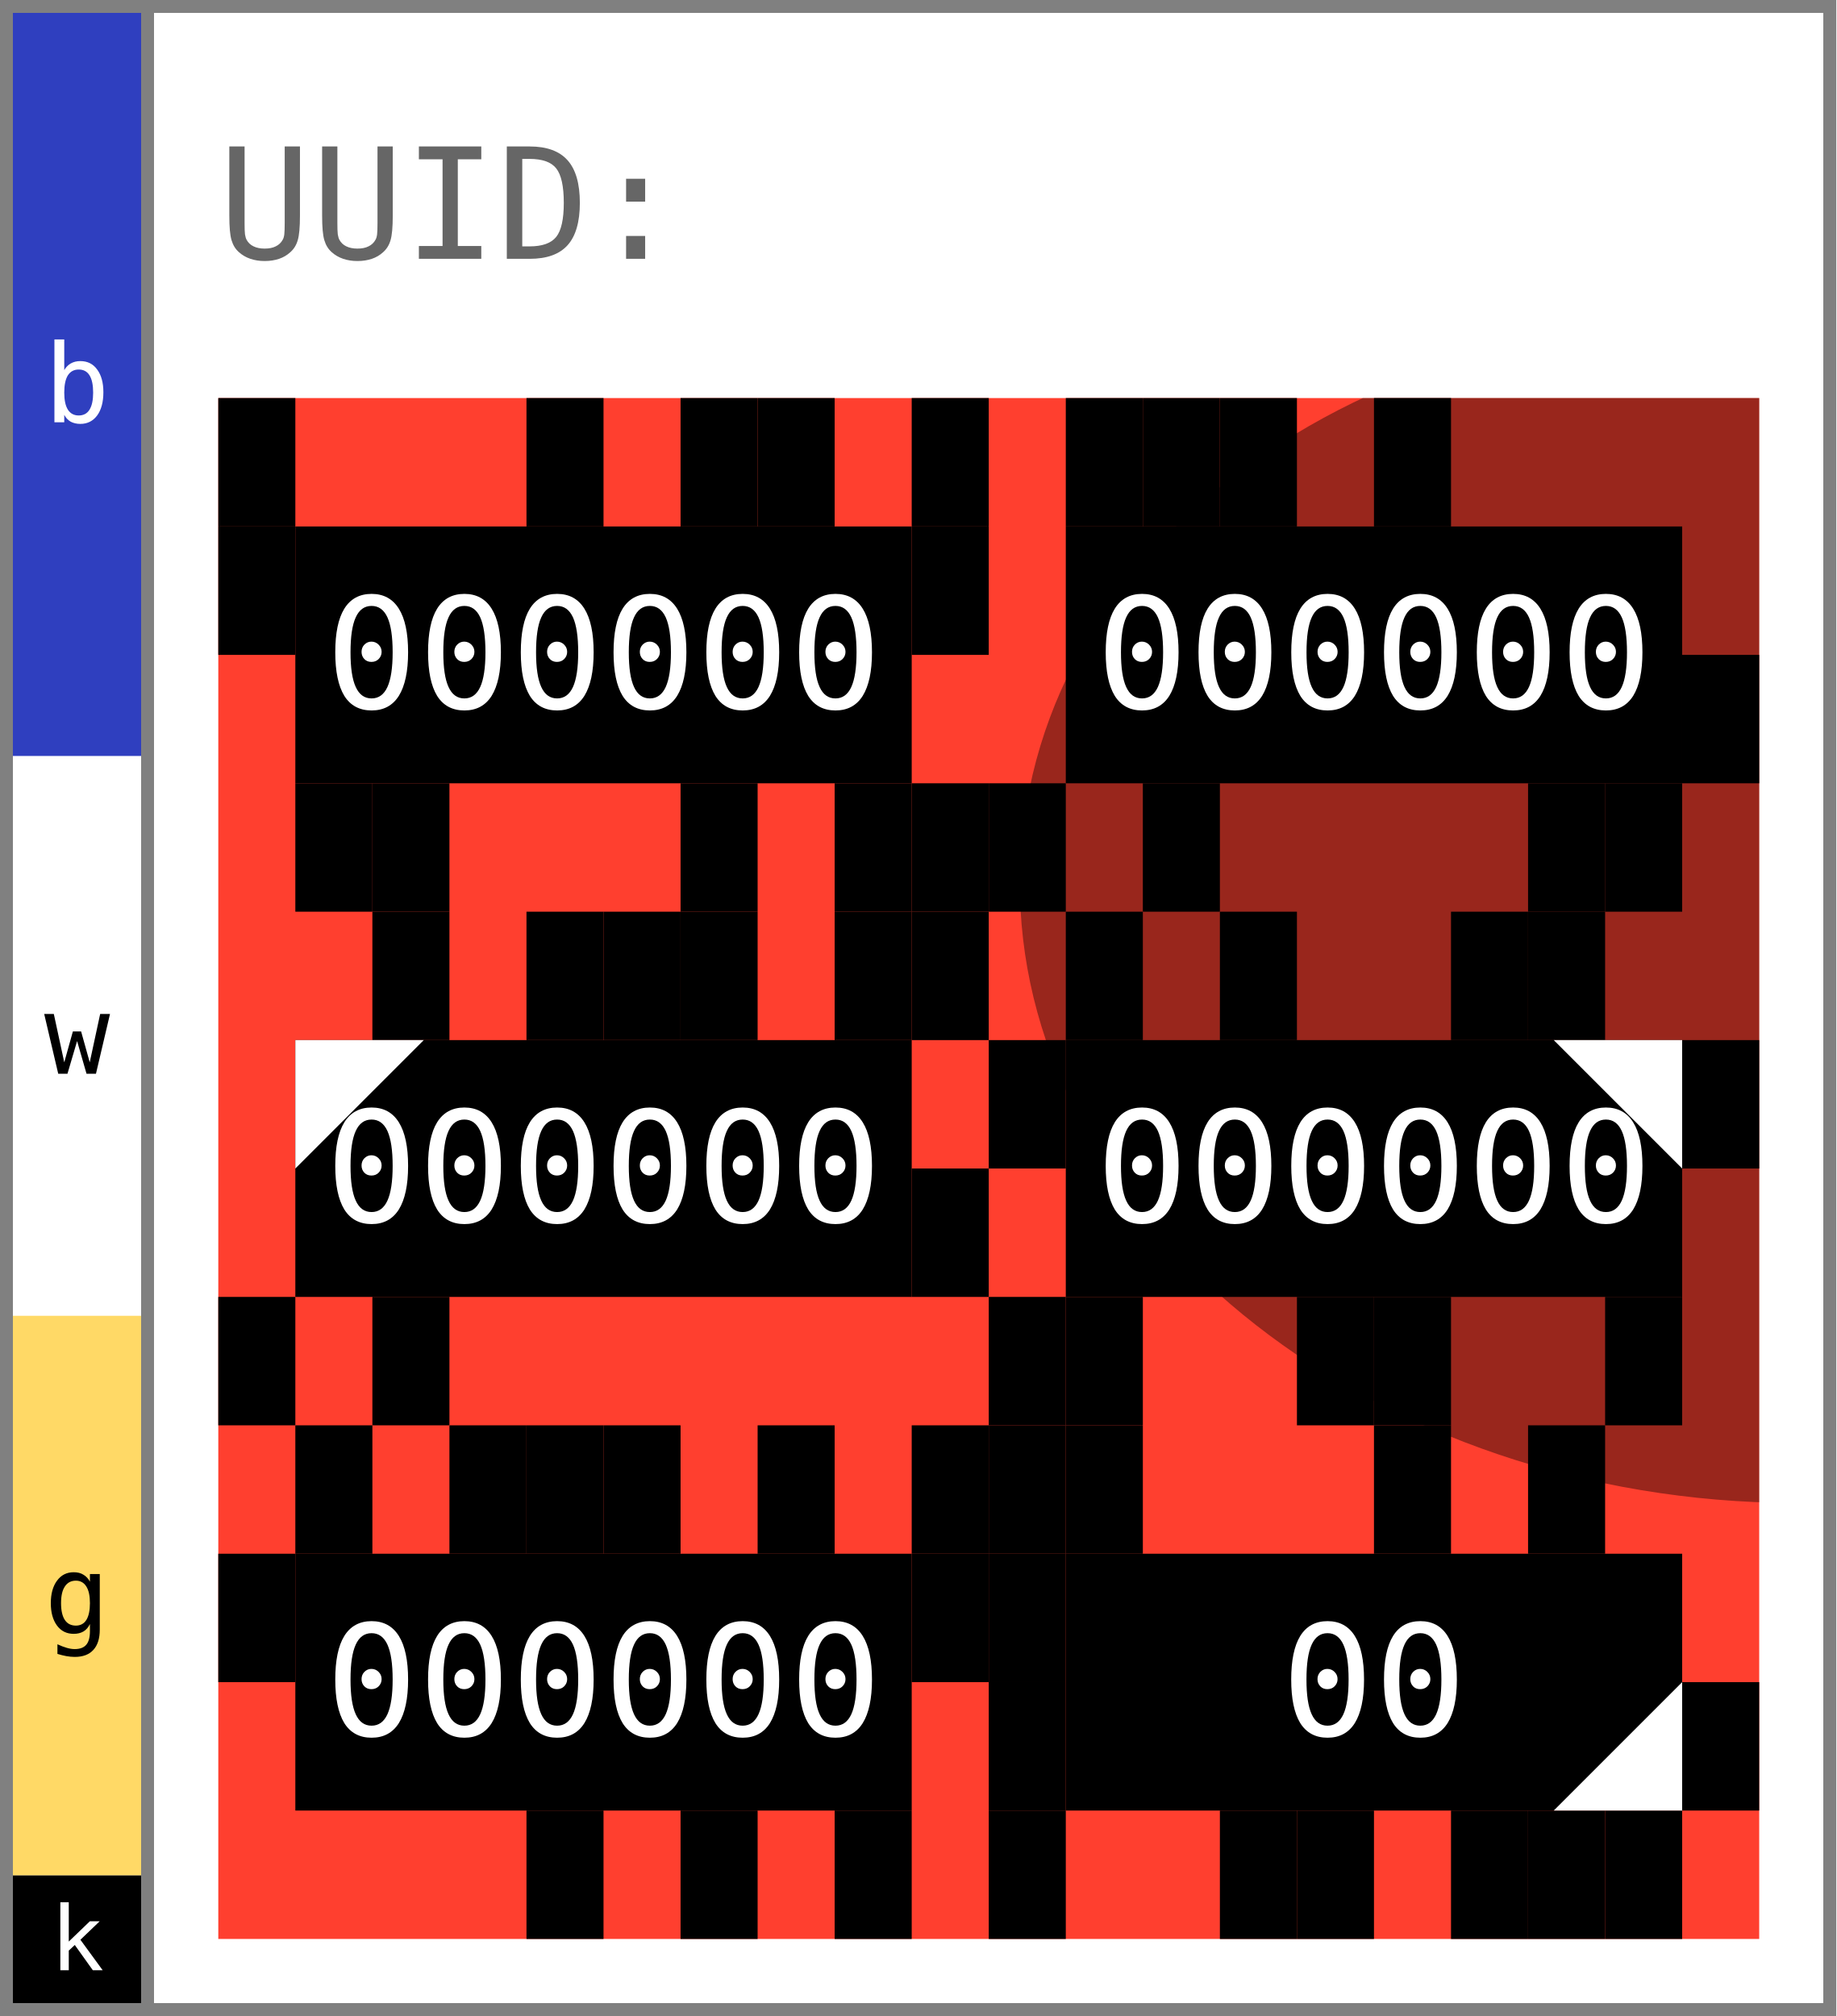
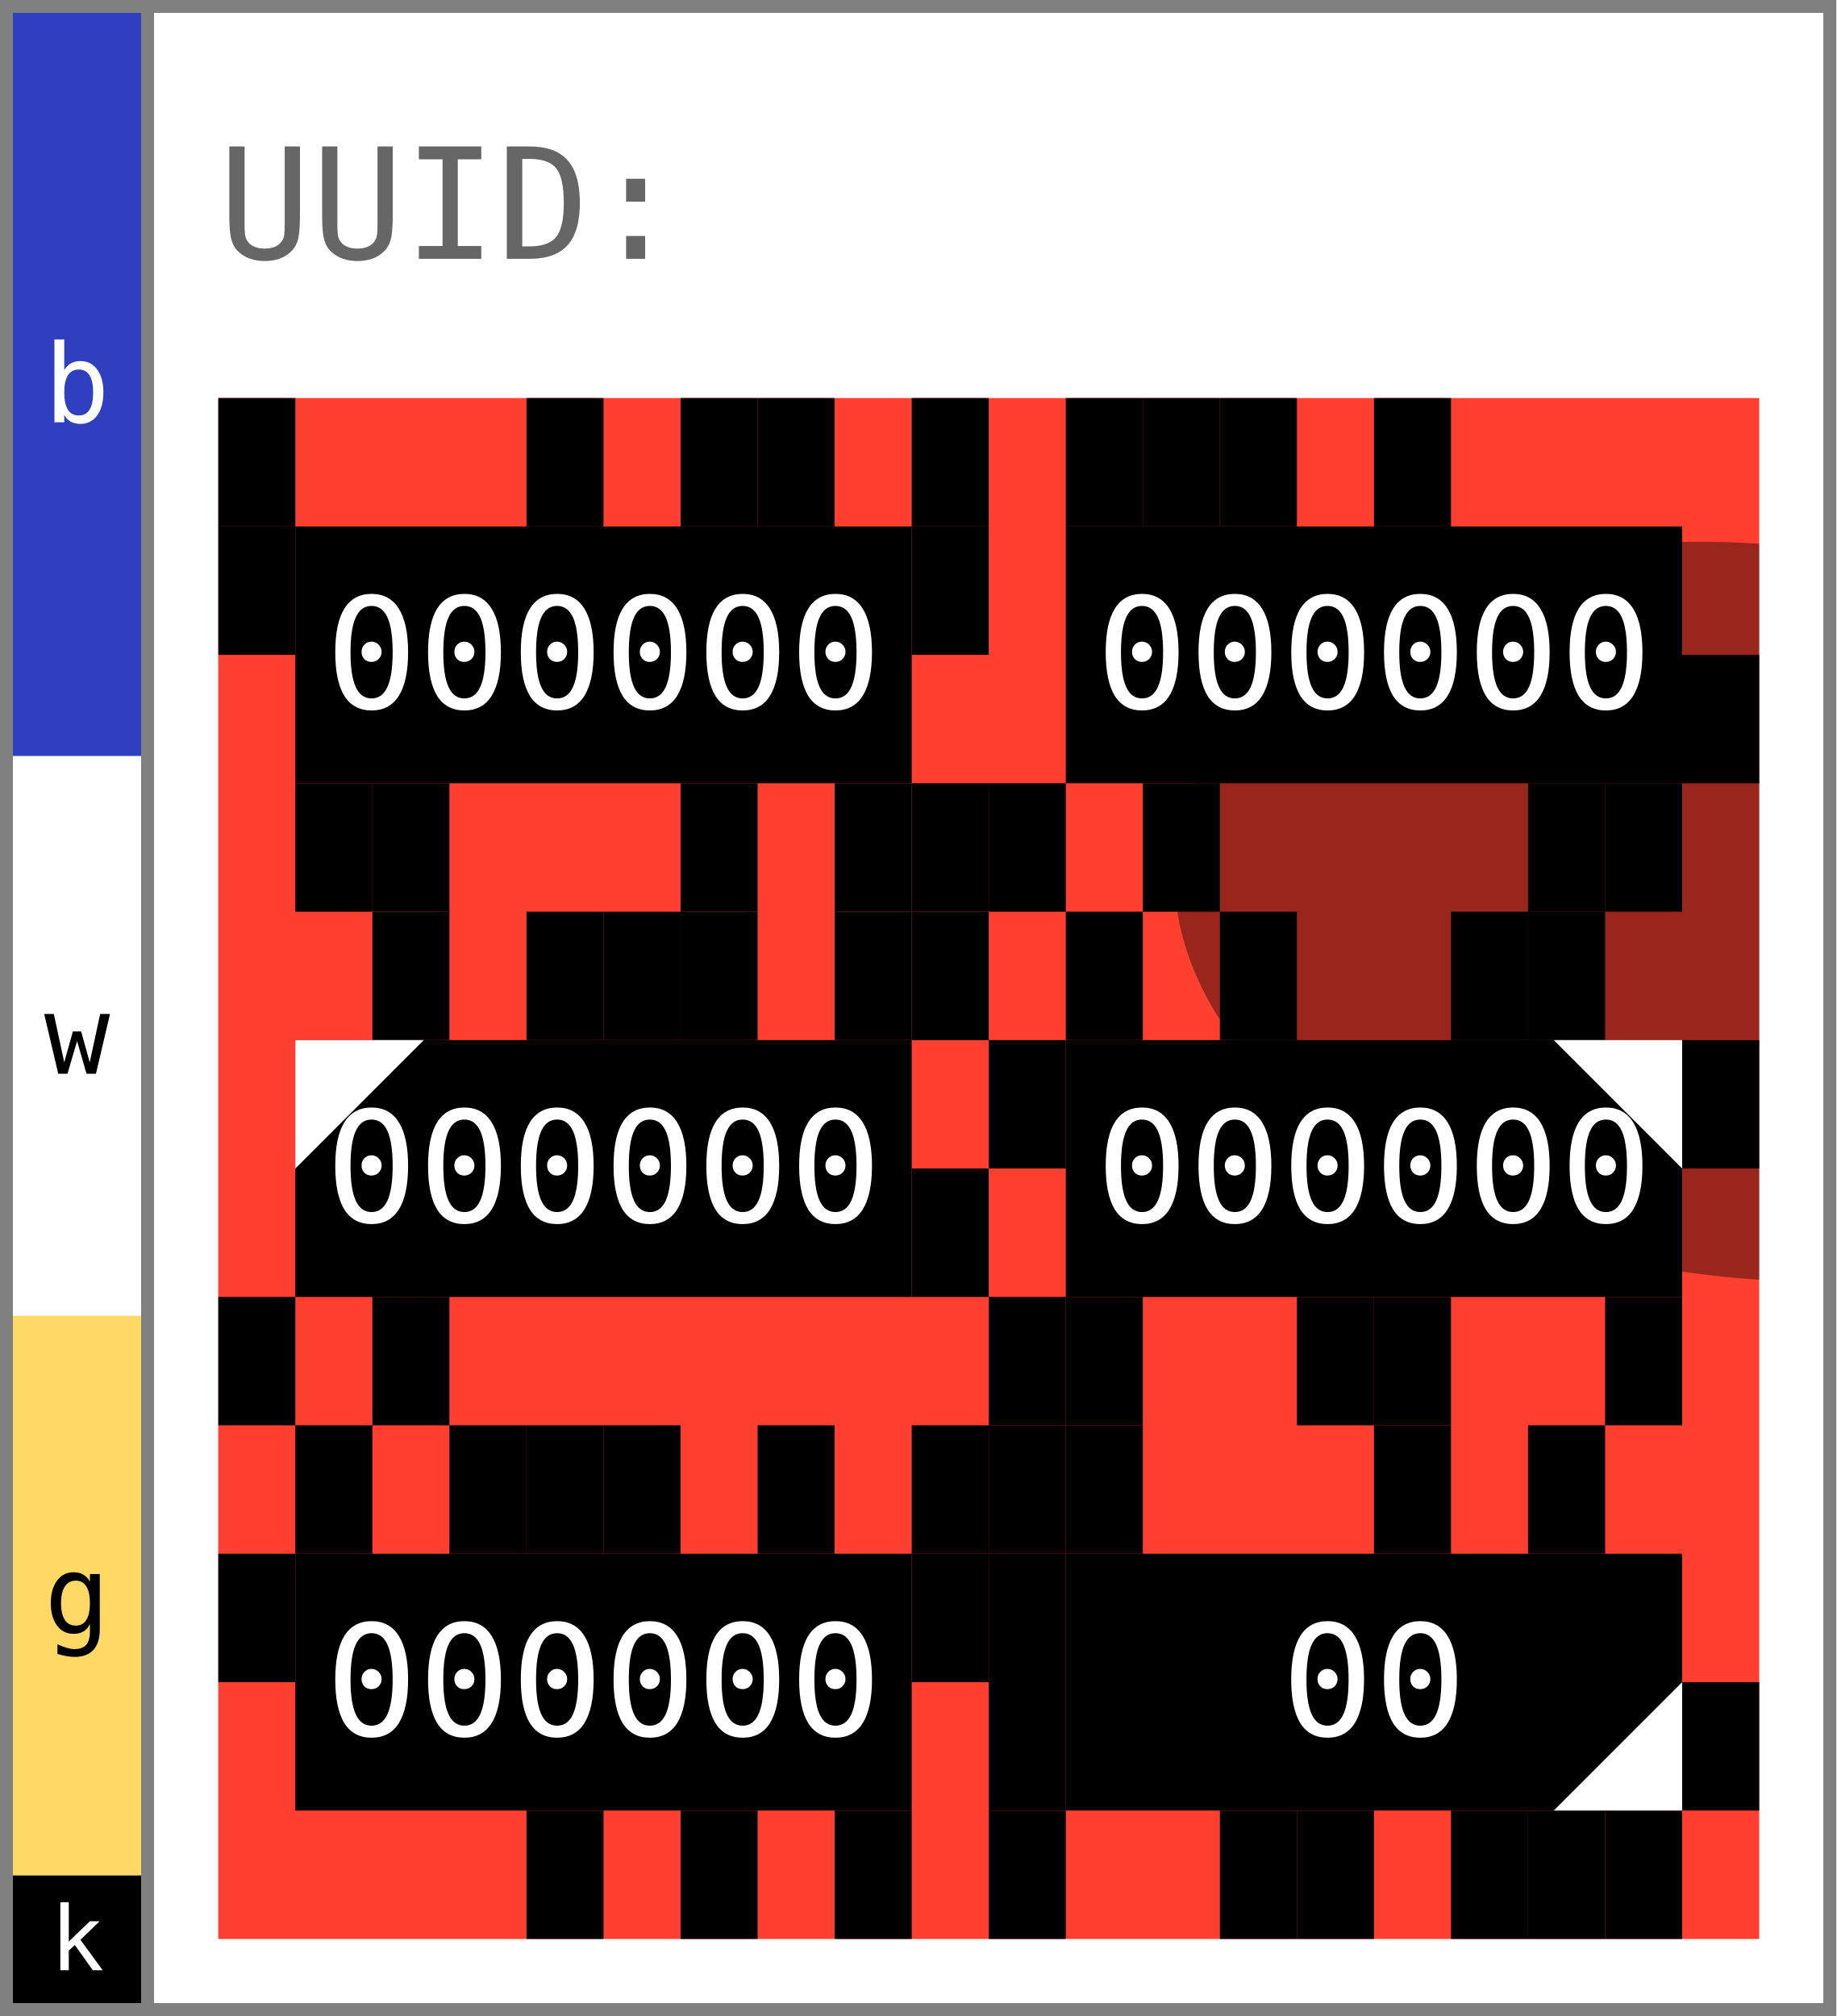
- <svg xmlns="http://www.w3.org/2000/svg" width="143.0" height="157.0" viewBox="0 0 143.0 157.0" data-entviz-version="v5" data-input-bytes="36" data-cols="2" data-rows="3">
+ <svg xmlns="http://www.w3.org/2000/svg" width="143.0" height="157.0" viewBox="0 0 143.0 157.0" data-entviz-version="v5" data-entviz-lib="0.5.0" data-input-bytes="36" data-cols="2" data-rows="3">
  <defs>
    <clipPath id="grid-clip-98b6d128682e280b-2x3">
      <rect x="17.0" y="31.0" width="120.0" height="120.0" />
    </clipPath>
  </defs>
  <rect x="0" y="0" width="143.0" height="157.0" fill="#ffffff" />
  <g data-channel="grid">
    <rect x="17.0" y="31.0" width="120.0" height="120.0" fill="#ff3f2f" />
    <g>
      <rect x="17.0" y="31.0" width="6.0" height="10.0" fill="#000000" />
      <rect x="41.0" y="31.0" width="6.0" height="10.0" fill="#000000" />
      <rect x="53.0" y="31.0" width="6.0" height="10.0" fill="#000000" />
      <rect x="59.0" y="31.0" width="6.0" height="10.0" fill="#000000" />
      <rect x="71.0" y="31.0" width="6.0" height="10.0" fill="#000000" />
      <rect x="71.0" y="41.0" width="6.0" height="10.0" fill="#000000" />
      <rect x="71.0" y="61.0" width="6.0" height="10.0" fill="#000000" />
      <rect x="65.0" y="61.0" width="6.0" height="10.0" fill="#000000" />
      <rect x="53.0" y="61.0" width="6.0" height="10.0" fill="#000000" />
      <rect x="29.0" y="61.0" width="6.0" height="10.0" fill="#000000" />
      <rect x="23.0" y="61.0" width="6.0" height="10.0" fill="#000000" />
      <rect x="17.0" y="41.0" width="6.0" height="10.0" fill="#000000" />
      <rect x="83.0" y="31.0" width="6.0" height="10.0" fill="#000000" />
      <rect x="89.0" y="31.0" width="6.0" height="10.0" fill="#000000" />
      <rect x="95.0" y="31.0" width="6.0" height="10.0" fill="#000000" />
      <rect x="107.0" y="31.0" width="6.0" height="10.0" fill="#000000" />
      <rect x="131.0" y="51.0" width="6.0" height="10.0" fill="#000000" />
      <rect x="125.0" y="61.0" width="6.0" height="10.0" fill="#000000" />
      <rect x="119.0" y="61.0" width="6.0" height="10.0" fill="#000000" />
      <rect x="89.0" y="61.0" width="6.0" height="10.0" fill="#000000" />
      <rect x="77.0" y="61.0" width="6.0" height="10.0" fill="#000000" />
      <rect x="29.0" y="71.0" width="6.0" height="10.0" fill="#000000" />
      <rect x="41.0" y="71.0" width="6.0" height="10.0" fill="#000000" />
      <rect x="47.0" y="71.0" width="6.0" height="10.0" fill="#000000" />
      <rect x="53.0" y="71.0" width="6.0" height="10.0" fill="#000000" />
      <rect x="65.0" y="71.0" width="6.0" height="10.0" fill="#000000" />
      <rect x="71.0" y="71.0" width="6.0" height="10.0" fill="#000000" />
      <rect x="71.0" y="91.0" width="6.0" height="10.0" fill="#000000" />
      <rect x="29.0" y="101.0" width="6.0" height="10.0" fill="#000000" />
      <rect x="17.0" y="101.0" width="6.0" height="10.0" fill="#000000" />
      <rect x="83.0" y="71.0" width="6.0" height="10.0" fill="#000000" />
      <rect x="95.0" y="71.0" width="6.0" height="10.0" fill="#000000" />
      <rect x="113.0" y="71.0" width="6.0" height="10.0" fill="#000000" />
      <rect x="119.0" y="71.0" width="6.0" height="10.0" fill="#000000" />
      <rect x="131.0" y="81.0" width="6.0" height="10.0" fill="#000000" />
      <rect x="125.0" y="101.0" width="6.0" height="10.0" fill="#000000" />
      <rect x="107.0" y="101.0" width="6.0" height="10.0" fill="#000000" />
      <rect x="101.0" y="101.0" width="6.0" height="10.0" fill="#000000" />
      <rect x="83.0" y="101.0" width="6.0" height="10.0" fill="#000000" />
      <rect x="77.0" y="101.0" width="6.0" height="10.0" fill="#000000" />
      <rect x="77.0" y="81.0" width="6.0" height="10.0" fill="#000000" />
      <rect x="23.0" y="111.0" width="6.0" height="10.0" fill="#000000" />
      <rect x="35.0" y="111.0" width="6.0" height="10.0" fill="#000000" />
      <rect x="41.0" y="111.0" width="6.0" height="10.0" fill="#000000" />
      <rect x="47.0" y="111.0" width="6.0" height="10.0" fill="#000000" />
      <rect x="59.0" y="111.0" width="6.0" height="10.0" fill="#000000" />
      <rect x="71.0" y="111.0" width="6.0" height="10.0" fill="#000000" />
      <rect x="71.0" y="121.0" width="6.0" height="10.0" fill="#000000" />
      <rect x="65.0" y="141.0" width="6.0" height="10.0" fill="#000000" />
      <rect x="53.0" y="141.0" width="6.0" height="10.0" fill="#000000" />
      <rect x="41.0" y="141.0" width="6.0" height="10.0" fill="#000000" />
      <rect x="17.0" y="121.0" width="6.0" height="10.0" fill="#000000" />
      <rect x="77.0" y="111.0" width="6.0" height="10.0" fill="#000000" />
      <rect x="83.0" y="111.0" width="6.0" height="10.0" fill="#000000" />
      <rect x="107.0" y="111.0" width="6.0" height="10.0" fill="#000000" />
      <rect x="119.0" y="111.0" width="6.0" height="10.0" fill="#000000" />
      <rect x="131.0" y="131.0" width="6.0" height="10.0" fill="#000000" />
      <rect x="125.0" y="141.0" width="6.0" height="10.0" fill="#000000" />
      <rect x="119.0" y="141.0" width="6.0" height="10.0" fill="#000000" />
      <rect x="113.0" y="141.0" width="6.0" height="10.0" fill="#000000" />
      <rect x="101.0" y="141.0" width="6.0" height="10.0" fill="#000000" />
      <rect x="95.0" y="141.0" width="6.0" height="10.0" fill="#000000" />
      <rect x="77.0" y="141.0" width="6.0" height="10.0" fill="#000000" />
      <rect x="77.0" y="131.0" width="6.0" height="10.0" fill="#000000" />
      <rect x="77.0" y="121.0" width="6.0" height="10.0" fill="#000000" />
    </g>
-     <g clip-path="url(#grid-clip-98b6d128682e280b-2x3)" data-channel="ellipse" data-ellipse-anchor-x="137.0" data-ellipse-anchor-y="71.0" data-ellipse-rx="45.89627346914128" data-ellipse-ry="57.68882040742383" data-ellipse-rotation-deg="96.0">
-       <ellipse cx="137.0" cy="71.0" rx="45.896" ry="57.689" transform="rotate(96.0 137.0 71.0)" fill="#000000" fill-opacity="0.4" />
+     <g clip-path="url(#grid-clip-98b6d128682e280b-2x3)" data-channel="ellipse" data-ellipse-anchor-x="137.0" data-ellipse-anchor-y="71.0" data-ellipse-rx="28.562940135807942" data-ellipse-ry="45.68882040742383" data-ellipse-rotation-deg="96.0">
+       <ellipse cx="137.0" cy="71.0" rx="28.563" ry="45.689" transform="rotate(96.0 137.0 71.0)" fill="#000000" fill-opacity="0.4" />
    </g>
    <g>
      <g data-channel="cell" data-cell-index="0" data-cell-row="0" data-cell-col="0">
        <rect x="23.0" y="41.0" width="48.0" height="20.0" fill="#000000" />
        <text x="47.0" y="51.0" fill="#ffffff" style="font-family: &quot;DejaVu Sans Mono&quot;, &quot;Consolas&quot;, &quot;Menlo&quot;, &quot;Liberation Mono&quot;, monospace; font-size: 12.0px;" text-anchor="middle" dominant-baseline="central">000000</text>
      </g>
      <g data-channel="cell" data-cell-index="1" data-cell-row="0" data-cell-col="1">
        <rect x="83.0" y="41.0" width="48.0" height="20.0" fill="#000000" />
        <text x="107.0" y="51.0" fill="#ffffff" style="font-family: &quot;DejaVu Sans Mono&quot;, &quot;Consolas&quot;, &quot;Menlo&quot;, &quot;Liberation Mono&quot;, monospace; font-size: 12.0px;" text-anchor="middle" dominant-baseline="central">000000</text>
      </g>
      <g data-channel="cell" data-cell-index="2" data-cell-row="1" data-cell-col="0" data-cell-quartile="1">
        <rect x="23.0" y="81.0" width="48.0" height="20.0" fill="#000000" />
        <text x="47.0" y="91.0" fill="#ffffff" style="font-family: &quot;DejaVu Sans Mono&quot;, &quot;Consolas&quot;, &quot;Menlo&quot;, &quot;Liberation Mono&quot;, monospace; font-size: 12.0px;" text-anchor="middle" dominant-baseline="central">000000</text>
        <polygon points="23.0,81.0 33.0,81.0 23.0,91.0" fill="#ffffff" />
      </g>
      <g data-channel="cell" data-cell-index="3" data-cell-row="1" data-cell-col="1" data-cell-quartile="2">
        <rect x="83.0" y="81.0" width="48.0" height="20.0" fill="#000000" />
        <text x="107.0" y="91.0" fill="#ffffff" style="font-family: &quot;DejaVu Sans Mono&quot;, &quot;Consolas&quot;, &quot;Menlo&quot;, &quot;Liberation Mono&quot;, monospace; font-size: 12.0px;" text-anchor="middle" dominant-baseline="central">000000</text>
        <polygon points="131.0,81.0 121.0,81.0 131.0,91.0" fill="#ffffff" />
      </g>
      <g data-channel="cell" data-cell-index="4" data-cell-row="2" data-cell-col="0">
        <rect x="23.0" y="121.0" width="48.0" height="20.0" fill="#000000" />
        <text x="47.0" y="131.0" fill="#ffffff" style="font-family: &quot;DejaVu Sans Mono&quot;, &quot;Consolas&quot;, &quot;Menlo&quot;, &quot;Liberation Mono&quot;, monospace; font-size: 12.0px;" text-anchor="middle" dominant-baseline="central">000000</text>
      </g>
      <g data-channel="cell" data-cell-index="5" data-cell-row="2" data-cell-col="1" data-cell-quartile="3">
        <rect x="83.0" y="121.0" width="48.0" height="20.0" fill="#000000" />
        <text x="107.0" y="131.0" fill="#ffffff" style="font-family: &quot;DejaVu Sans Mono&quot;, &quot;Consolas&quot;, &quot;Menlo&quot;, &quot;Liberation Mono&quot;, monospace; font-size: 12.0px;" text-anchor="middle" dominant-baseline="central">00</text>
        <polygon points="131.0,141.0 131.0,131.0 121.0,141.0" fill="#ffffff" />
      </g>
    </g>
  </g>
  <g data-channel="color-bar">
    <g data-color-bar-rank="0" data-color-bar-band="B">
      <rect x="1" y="1" width="10.0" height="57.886" fill="#2f3fbf" />
      <text x="6.0" y="29.943" fill="#ffffff" style="font-family: &quot;DejaVu Sans Mono&quot;, &quot;Consolas&quot;, &quot;Menlo&quot;, &quot;Liberation Mono&quot;, monospace; font-size: 8.5px;" text-anchor="middle" dominant-baseline="central" data-color-bar-letter="true">b</text>
    </g>
    <g data-color-bar-rank="1" data-color-bar-band="W">
      <rect x="1" y="58.886" width="10.0" height="43.583" fill="#ffffff" />
      <text x="6.0" y="80.678" fill="#000000" style="font-family: &quot;DejaVu Sans Mono&quot;, &quot;Consolas&quot;, &quot;Menlo&quot;, &quot;Liberation Mono&quot;, monospace; font-size: 8.5px;" text-anchor="middle" dominant-baseline="central" data-color-bar-letter="true">w</text>
    </g>
    <g data-color-bar-rank="2" data-color-bar-band="G">
      <rect x="1" y="102.47" width="10.0" height="43.583" fill="#ffd966" />
      <text x="6.0" y="124.262" fill="#000000" style="font-family: &quot;DejaVu Sans Mono&quot;, &quot;Consolas&quot;, &quot;Menlo&quot;, &quot;Liberation Mono&quot;, monospace; font-size: 8.5px;" text-anchor="middle" dominant-baseline="central" data-color-bar-letter="true">g</text>
    </g>
    <g data-color-bar-rank="3" data-color-bar-band="K">
      <rect x="1" y="146.053" width="10.0" height="9.947" fill="#000000" />
      <text x="6.0" y="151.027" fill="#ffffff" style="font-family: &quot;DejaVu Sans Mono&quot;, &quot;Consolas&quot;, &quot;Menlo&quot;, &quot;Liberation Mono&quot;, monospace; font-size: 6.963px;" text-anchor="middle" dominant-baseline="central" data-color-bar-letter="true">k</text>
    </g>
  </g>
  <g data-channel="label-top">
    <text x="17.0" y="16.0" fill="#666666" style="font-family: &quot;DejaVu Sans Mono&quot;, &quot;Consolas&quot;, &quot;Menlo&quot;, &quot;Liberation Mono&quot;, monospace; font-size: 12.0px;" dominant-baseline="central">UUID:</text>
  </g>
  <line x1="0" y1="0.5" x2="143.0" y2="0.5" stroke="#808080" stroke-width="1" shape-rendering="crispEdges" />
  <line x1="142.5" y1="0" x2="142.5" y2="157.0" stroke="#808080" stroke-width="1" shape-rendering="crispEdges" />
  <line x1="0" y1="156.5" x2="143.0" y2="156.5" stroke="#808080" stroke-width="1" shape-rendering="crispEdges" />
  <line x1="0.5" y1="0" x2="0.5" y2="157.0" stroke="#808080" stroke-width="1" shape-rendering="crispEdges" />
  <line x1="11.5" y1="0" x2="11.5" y2="157.0" stroke="#808080" stroke-width="1" shape-rendering="crispEdges" />
</svg>
